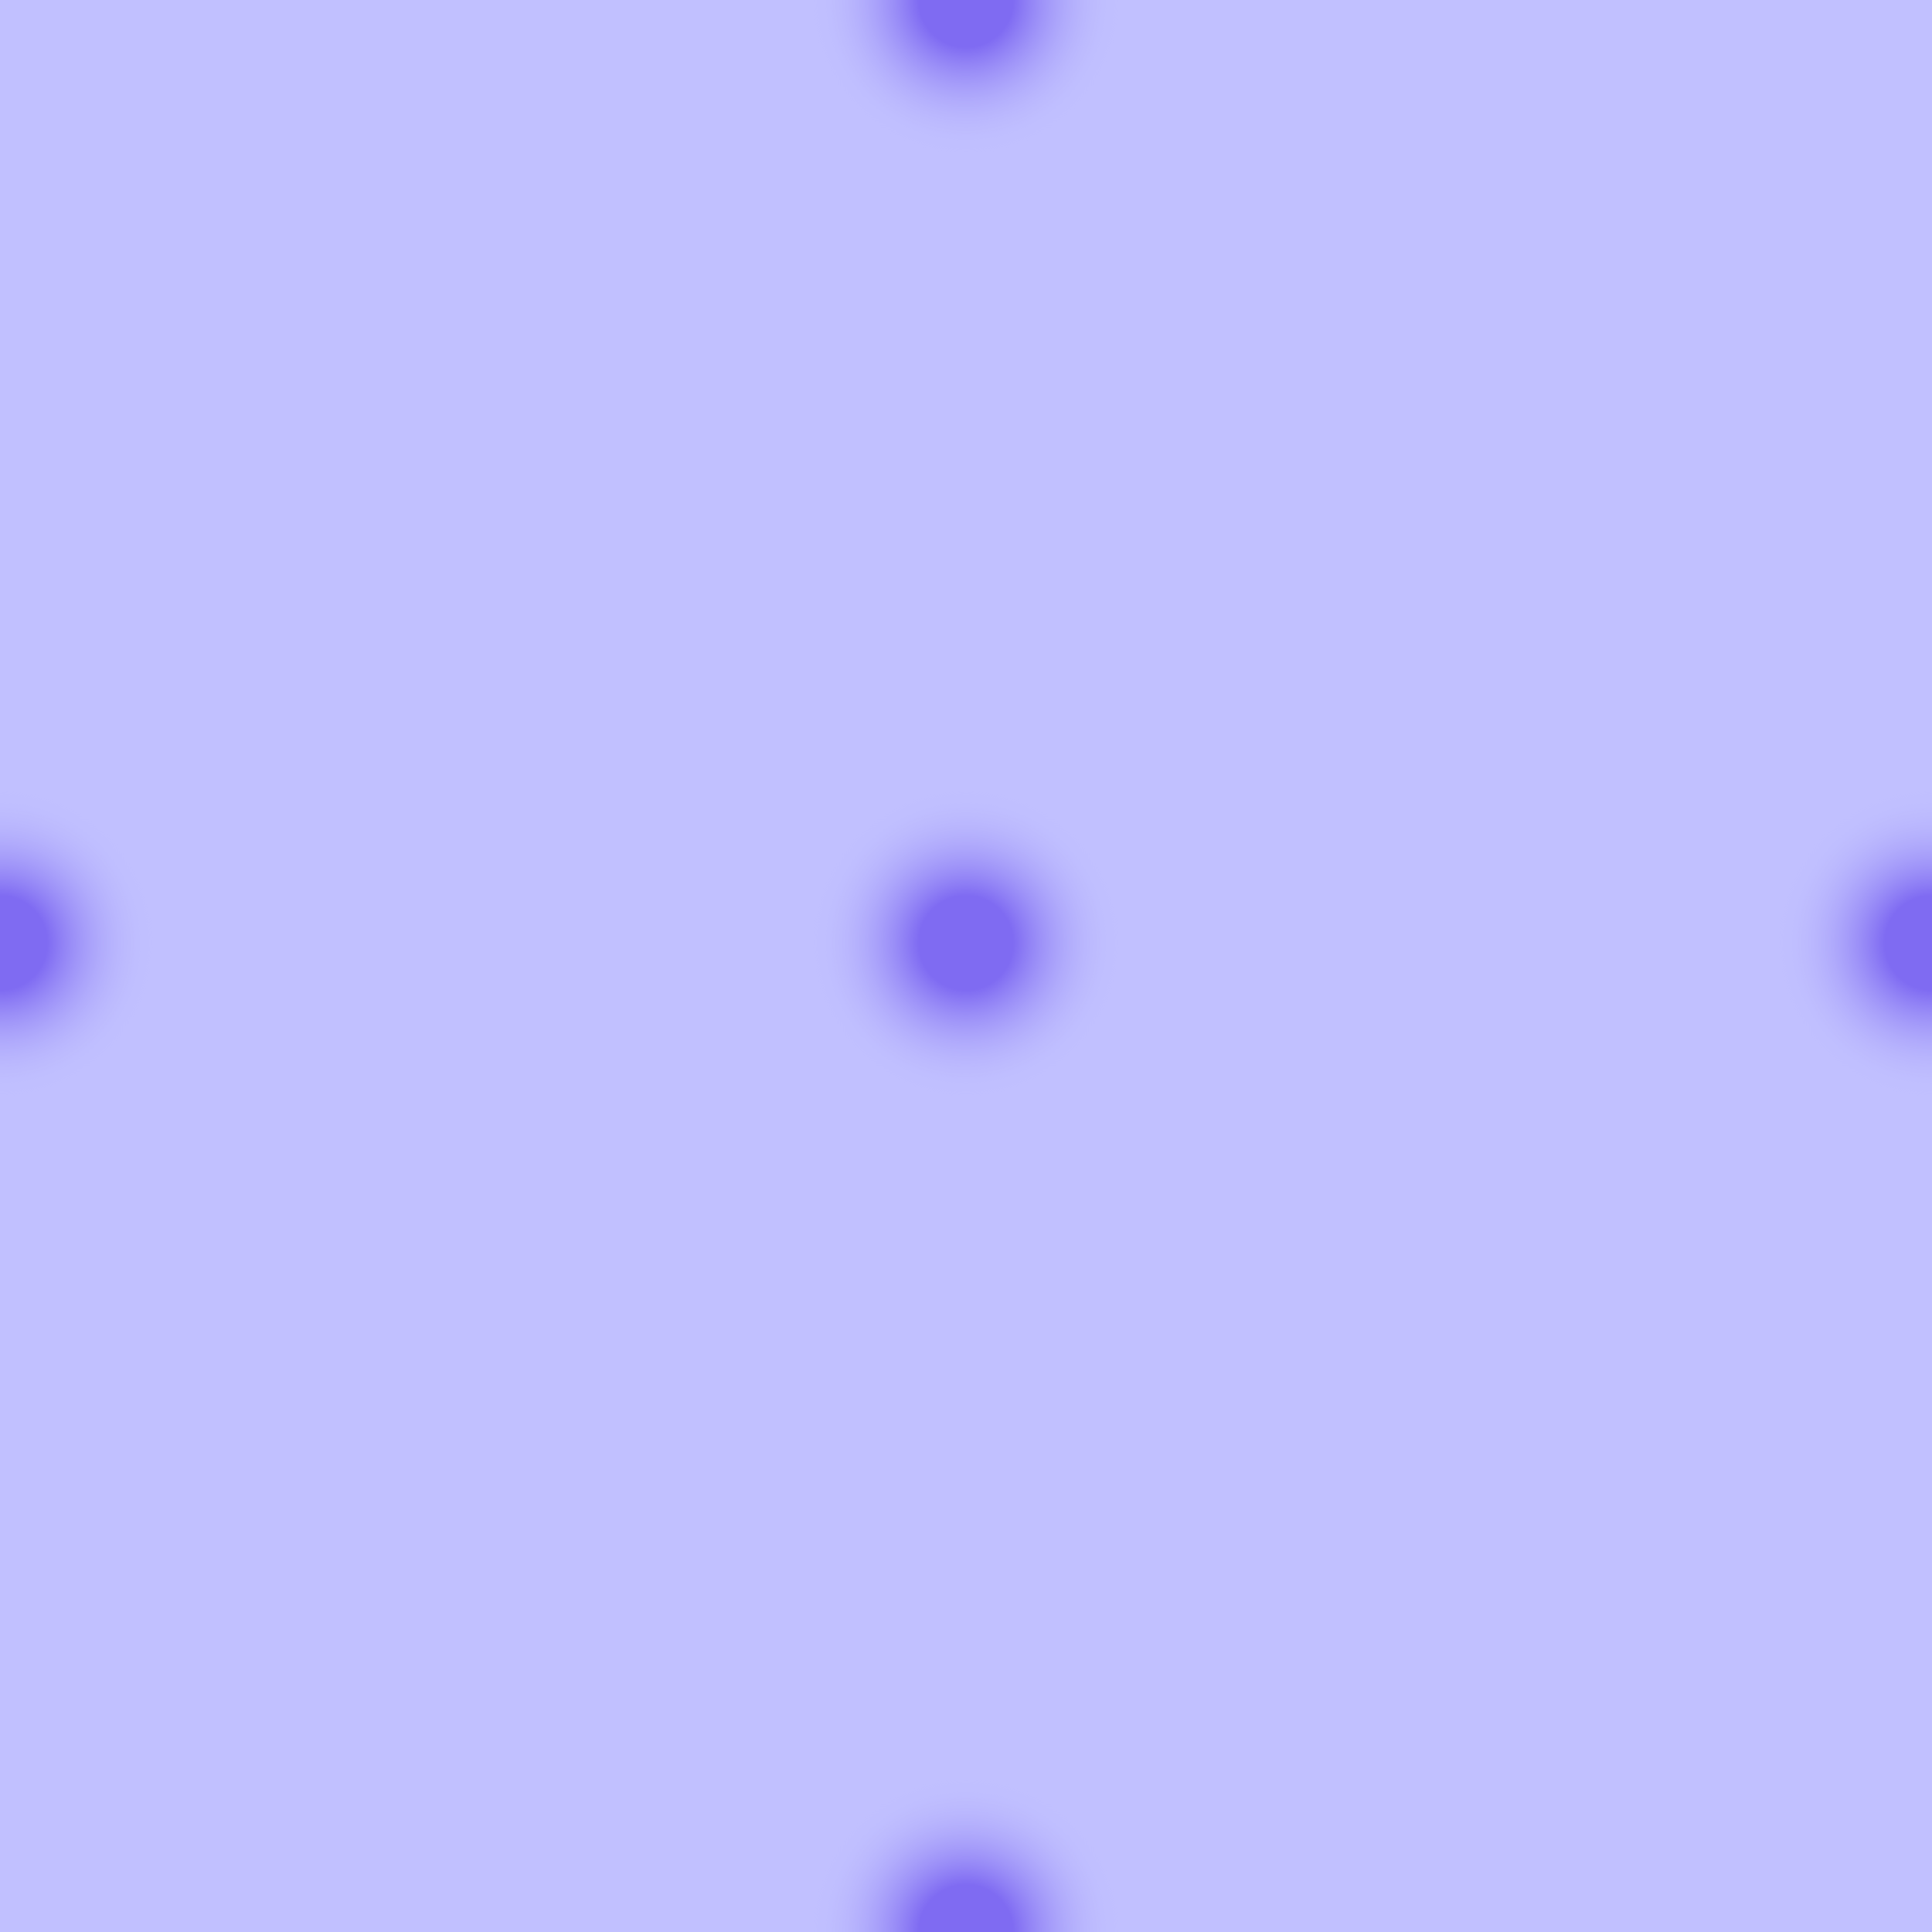
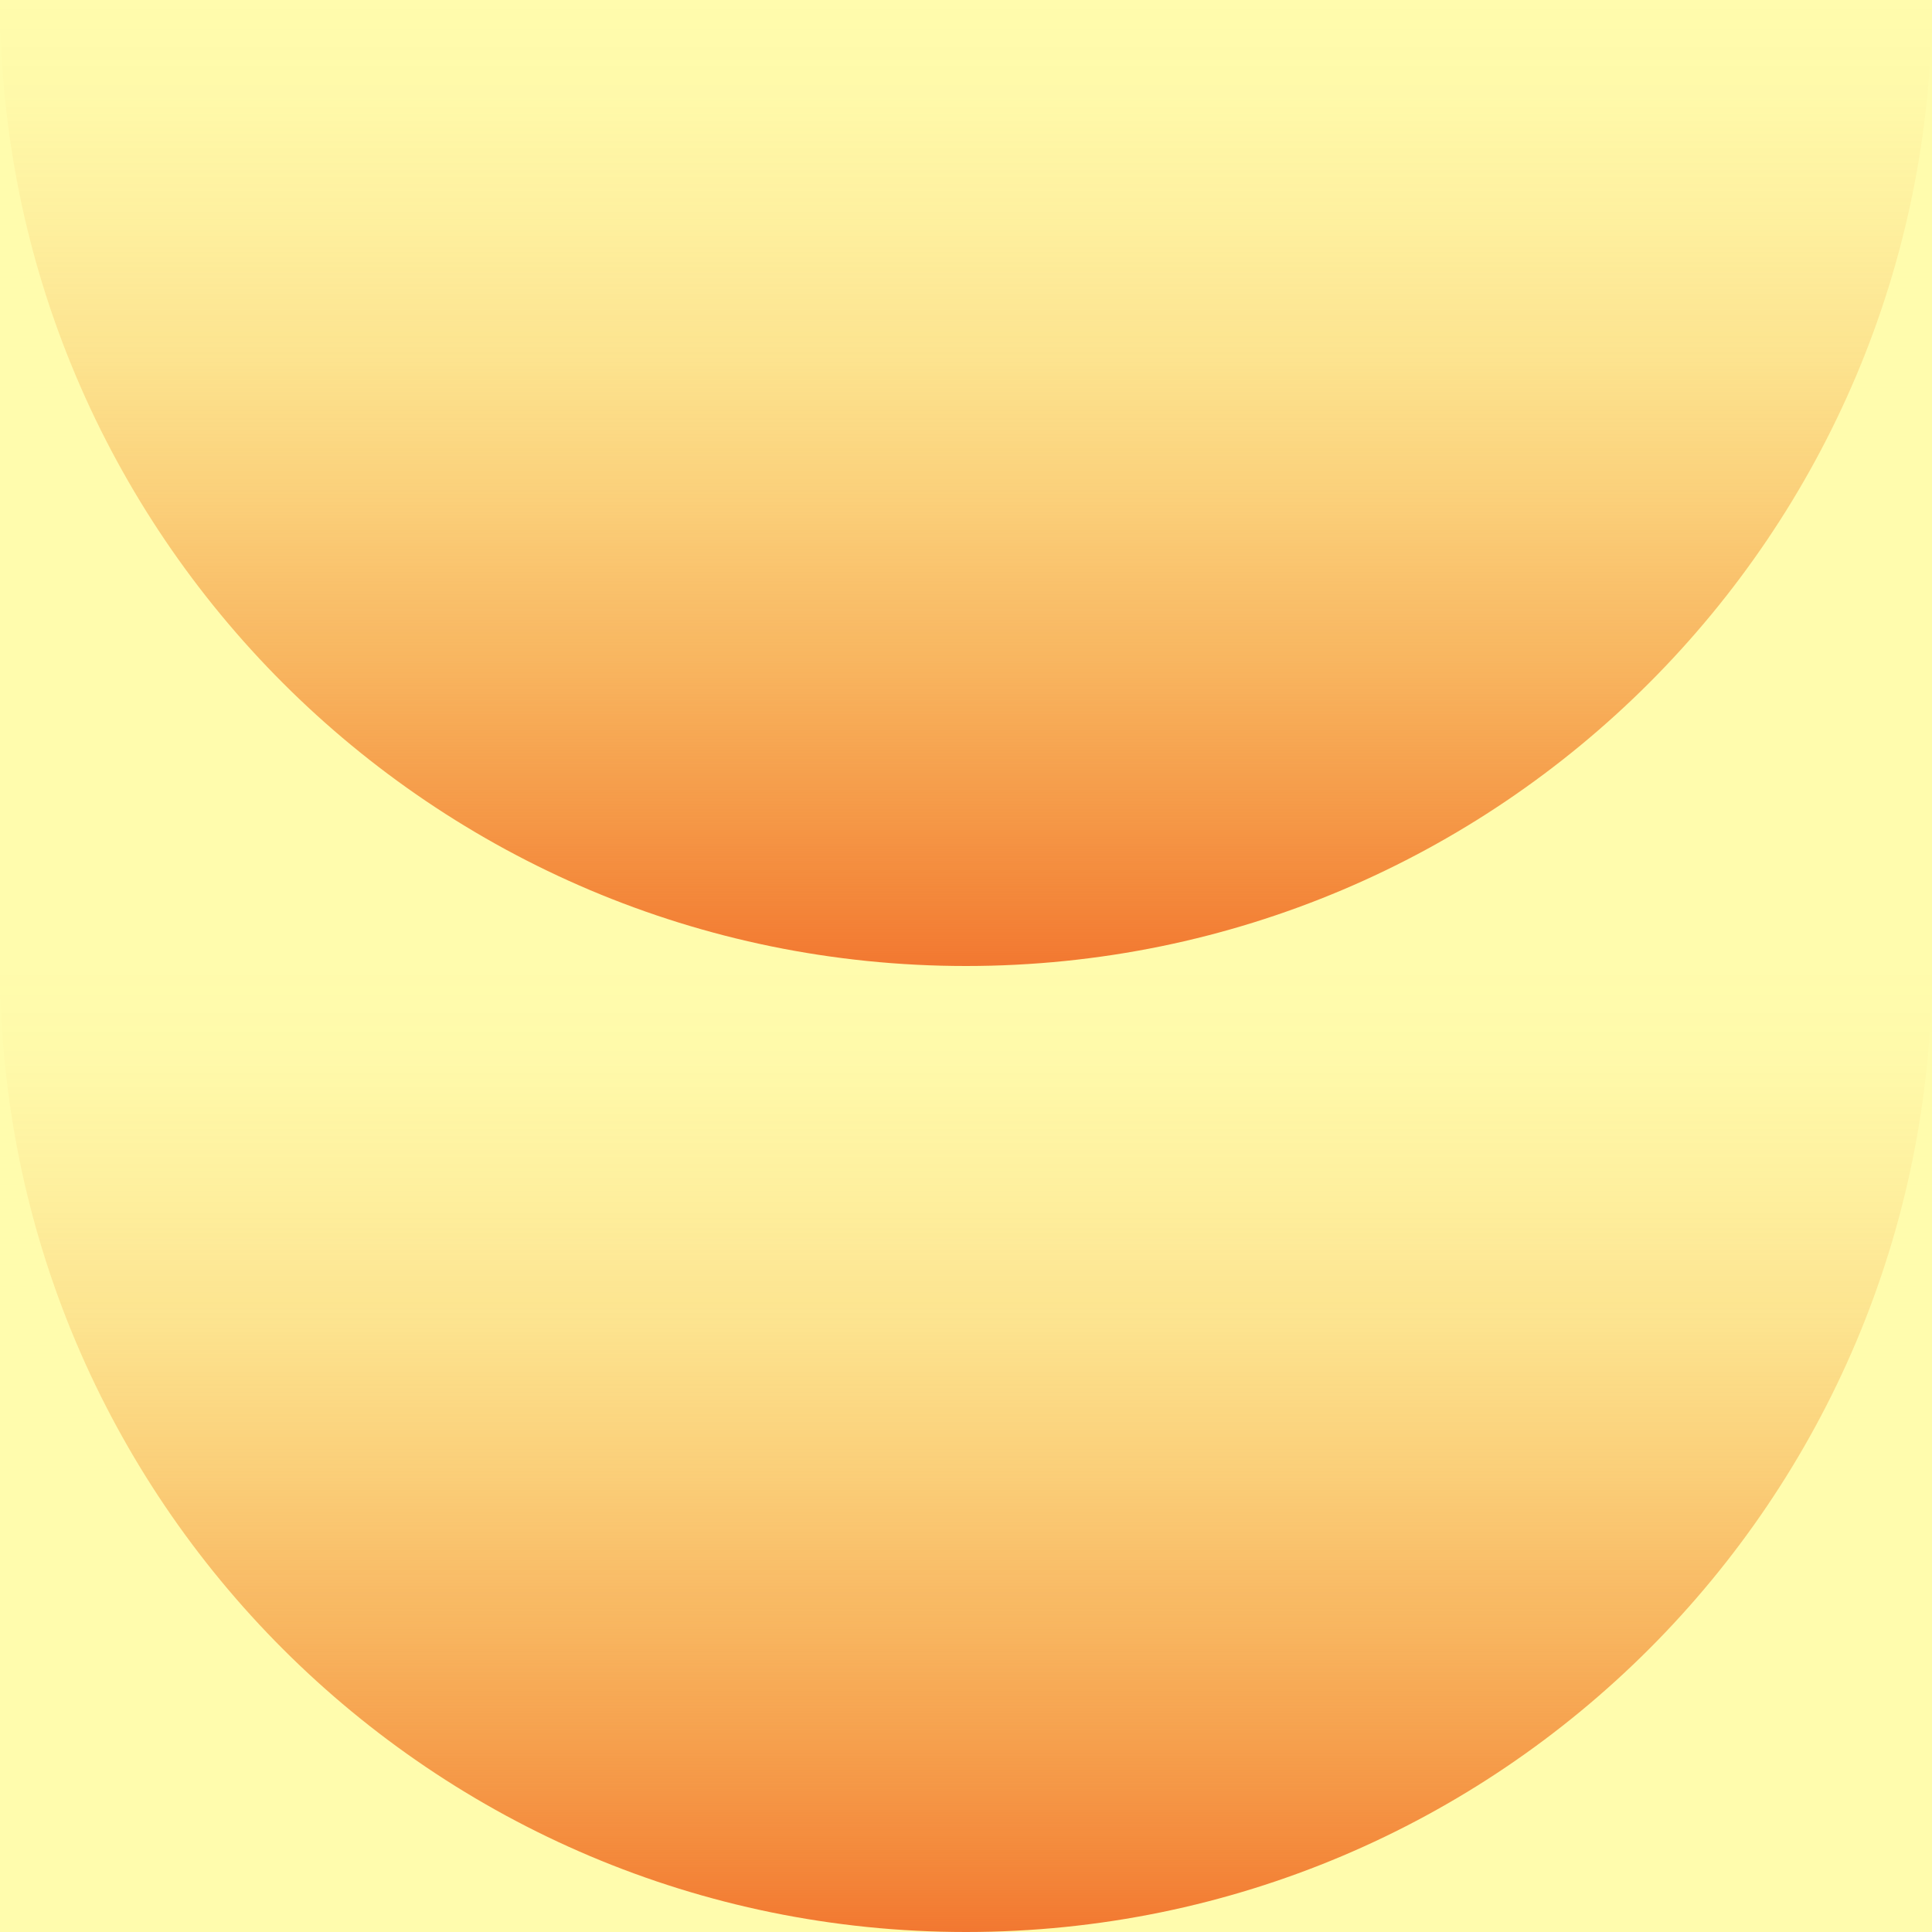
<svg xmlns="http://www.w3.org/2000/svg" xmlns:xlink="http://www.w3.org/1999/xlink" id="_레이어_1" data-name="레이어 1" viewBox="0 0 512 512">
  <defs>
    <style>
      .cls-1 {
-         fill: none;
+         fill: url(#_무제_그라디언트_256-2);
      }

      .cls-2 {
-         mask: url(#mask);
+         fill: url(#_무제_그라디언트_256);
      }

      .cls-3 {
-         filter: url(#luminosity-invert);
-       }
- 
-       .cls-4 {
-         filter: url(#luminosity-invert-5);
-       }
- 
-       .cls-5 {
-         filter: url(#luminosity-invert-2);
-       }
- 
-       .cls-6 {
-         filter: url(#luminosity-invert-4);
-       }
- 
-       .cls-7 {
-         filter: url(#luminosity-invert-3);
-       }
- 
-       .cls-8 {
-         fill: url(#_무제_그라디언트_387-5);
-       }
- 
-       .cls-9 {
-         fill: url(#_무제_그라디언트_387-4);
-       }
- 
-       .cls-10 {
-         fill: url(#_무제_그라디언트_387-2);
-       }
- 
-       .cls-11 {
-         fill: url(#_무제_그라디언트_387-3);
-       }
- 
-       .cls-12 {
-         fill: #c1c0ff;
-       }
- 
-       .cls-13 {
-         mask: url(#mask-2);
-       }
- 
-       .cls-14 {
-         mask: url(#mask-3);
-       }
- 
-       .cls-15 {
-         mask: url(#mask-4);
-       }
- 
-       .cls-16 {
-         mask: url(#mask-1);
-       }
- 
-       .cls-17 {
-         fill: #7f6bf2;
-       }
- 
-       .cls-18 {
-         fill: url(#_무제_그라디언트_387);
-       }
- 
-       .cls-19 {
-         clip-path: url(#clippath);
+         fill: #fffcad;
      }
    </style>
-     <clipPath id="clippath">
-       <rect class="cls-1" y="0" width="512" height="512" />
-     </clipPath>
-     <filter id="luminosity-invert" x="201.52" y="195.41" width="108.97" height="108.97" color-interpolation-filters="sRGB" filterUnits="userSpaceOnUse">
-       <feColorMatrix result="cm" values="-1 0 0 0 1 0 -1 0 0 1 0 0 -1 0 1 0 0 0 1 0" />
-     </filter>
-     <radialGradient id="_무제_그라디언트_387" data-name="무제 그라디언트 387" cx="256" cy="249.9" fx="256" fy="249.9" r="54.48" gradientUnits="userSpaceOnUse">
-       <stop offset=".23" stop-color="#000" />
-       <stop offset=".75" stop-color="#fff" stop-opacity="0" />
-     </radialGradient>
-     <mask id="mask" x="201.52" y="195.41" width="108.97" height="108.97" maskUnits="userSpaceOnUse">
-       <g class="cls-3">
-         <circle class="cls-18" cx="256" cy="249.9" r="54.48" />
-       </g>
-     </mask>
-     <filter id="luminosity-invert-2" x="-54.48" y="195.41" width="108.97" height="108.97" color-interpolation-filters="sRGB" filterUnits="userSpaceOnUse">
-       <feColorMatrix result="cm" values="-1 0 0 0 1 0 -1 0 0 1 0 0 -1 0 1 0 0 0 1 0" />
-     </filter>
-     <radialGradient id="_무제_그라디언트_387-2" data-name="무제 그라디언트 387" cx="0" fx="0" r="54.48" xlink:href="#_무제_그라디언트_387" />
-     <mask id="mask-1" x="-54.48" y="195.41" width="108.97" height="108.97" maskUnits="userSpaceOnUse">
-       <g class="cls-5">
-         <circle class="cls-10" cx="0" cy="249.9" r="54.48" />
-       </g>
-     </mask>
-     <filter id="luminosity-invert-3" x="457.52" y="195.41" width="108.97" height="108.97" color-interpolation-filters="sRGB" filterUnits="userSpaceOnUse">
-       <feColorMatrix result="cm" values="-1 0 0 0 1 0 -1 0 0 1 0 0 -1 0 1 0 0 0 1 0" />
-     </filter>
-     <radialGradient id="_무제_그라디언트_387-3" data-name="무제 그라디언트 387" cx="512" fx="512" r="54.48" xlink:href="#_무제_그라디언트_387" />
-     <mask id="mask-2" x="457.52" y="195.41" width="108.97" height="108.97" maskUnits="userSpaceOnUse">
-       <g class="cls-7">
-         <circle class="cls-11" cx="512" cy="249.9" r="54.48" />
-       </g>
-     </mask>
-     <filter id="luminosity-invert-4" x="201.52" y="-54.48" width="108.97" height="108.97" color-interpolation-filters="sRGB" filterUnits="userSpaceOnUse">
-       <feColorMatrix result="cm" values="-1 0 0 0 1 0 -1 0 0 1 0 0 -1 0 1 0 0 0 1 0" />
-     </filter>
-     <radialGradient id="_무제_그라디언트_387-4" data-name="무제 그라디언트 387" cy="0" fy="0" xlink:href="#_무제_그라디언트_387" />
-     <mask id="mask-3" x="201.52" y="-54.48" width="108.97" height="108.97" maskUnits="userSpaceOnUse">
-       <g class="cls-6">
-         <circle class="cls-9" cx="256" cy="0" r="54.48" />
-       </g>
-     </mask>
-     <filter id="luminosity-invert-5" x="201.52" y="457.52" width="108.97" height="108.97" color-interpolation-filters="sRGB" filterUnits="userSpaceOnUse">
-       <feColorMatrix result="cm" values="-1 0 0 0 1 0 -1 0 0 1 0 0 -1 0 1 0 0 0 1 0" />
-     </filter>
-     <radialGradient id="_무제_그라디언트_387-5" data-name="무제 그라디언트 387" cx="256" cy="512" fx="256" fy="512" r="54.48" xlink:href="#_무제_그라디언트_387" />
-     <mask id="mask-4" x="201.52" y="457.52" width="108.97" height="108.97" maskUnits="userSpaceOnUse">
-       <g class="cls-4">
-         <circle class="cls-8" cx="256" cy="512" r="54.48" />
-       </g>
-     </mask>
+     <linearGradient id="_무제_그라디언트_256" data-name="무제 그라디언트 256" x1="256" y1="256" x2="256" y2="0" gradientUnits="userSpaceOnUse">
+       <stop offset="0" stop-color="#f27831" />
+       <stop offset=".15" stop-color="#f27826" stop-opacity=".76" />
+       <stop offset=".32" stop-color="#f2781d" stop-opacity=".53" />
+       <stop offset=".48" stop-color="#f27815" stop-opacity=".34" />
+       <stop offset=".63" stop-color="#f2780f" stop-opacity=".19" />
+       <stop offset=".77" stop-color="#f2780a" stop-opacity=".09" />
+       <stop offset=".9" stop-color="#f27807" stop-opacity=".02" />
+       <stop offset="1" stop-color="#f27807" stop-opacity="0" />
+     </linearGradient>
+     <linearGradient id="_무제_그라디언트_256-2" data-name="무제 그라디언트 256" y1="512" y2="256" xlink:href="#_무제_그라디언트_256" />
  </defs>
-   <rect class="cls-12" y="0" width="512" height="512" />
-   <g class="cls-19">
-     <g>
-       <g class="cls-2">
-         <circle class="cls-17" cx="256" cy="249.9" r="54.48" />
-       </g>
-       <g class="cls-16">
-         <circle class="cls-17" cx="0" cy="249.9" r="54.48" />
-       </g>
-       <g class="cls-13">
-         <circle class="cls-17" cx="512" cy="249.9" r="54.48" />
-       </g>
-       <g class="cls-14">
-         <circle class="cls-17" cx="256" cy="0" r="54.48" />
-       </g>
-       <g class="cls-15">
-         <circle class="cls-17" cx="256" cy="512" r="54.48" />
-       </g>
-     </g>
-   </g>
+   <rect class="cls-3" width="512" height="512" />
+   <path class="cls-3" d="M0,0c0,141.38,114.62,256,256,256S512,141.38,512,0" />
+   <path class="cls-2" d="M0,0c0,141.38,114.62,256,256,256S512,141.38,512,0" />
+   <path class="cls-1" d="M0,256c0,141.38,114.62,256,256,256s256-114.62,256-256" />
</svg>
